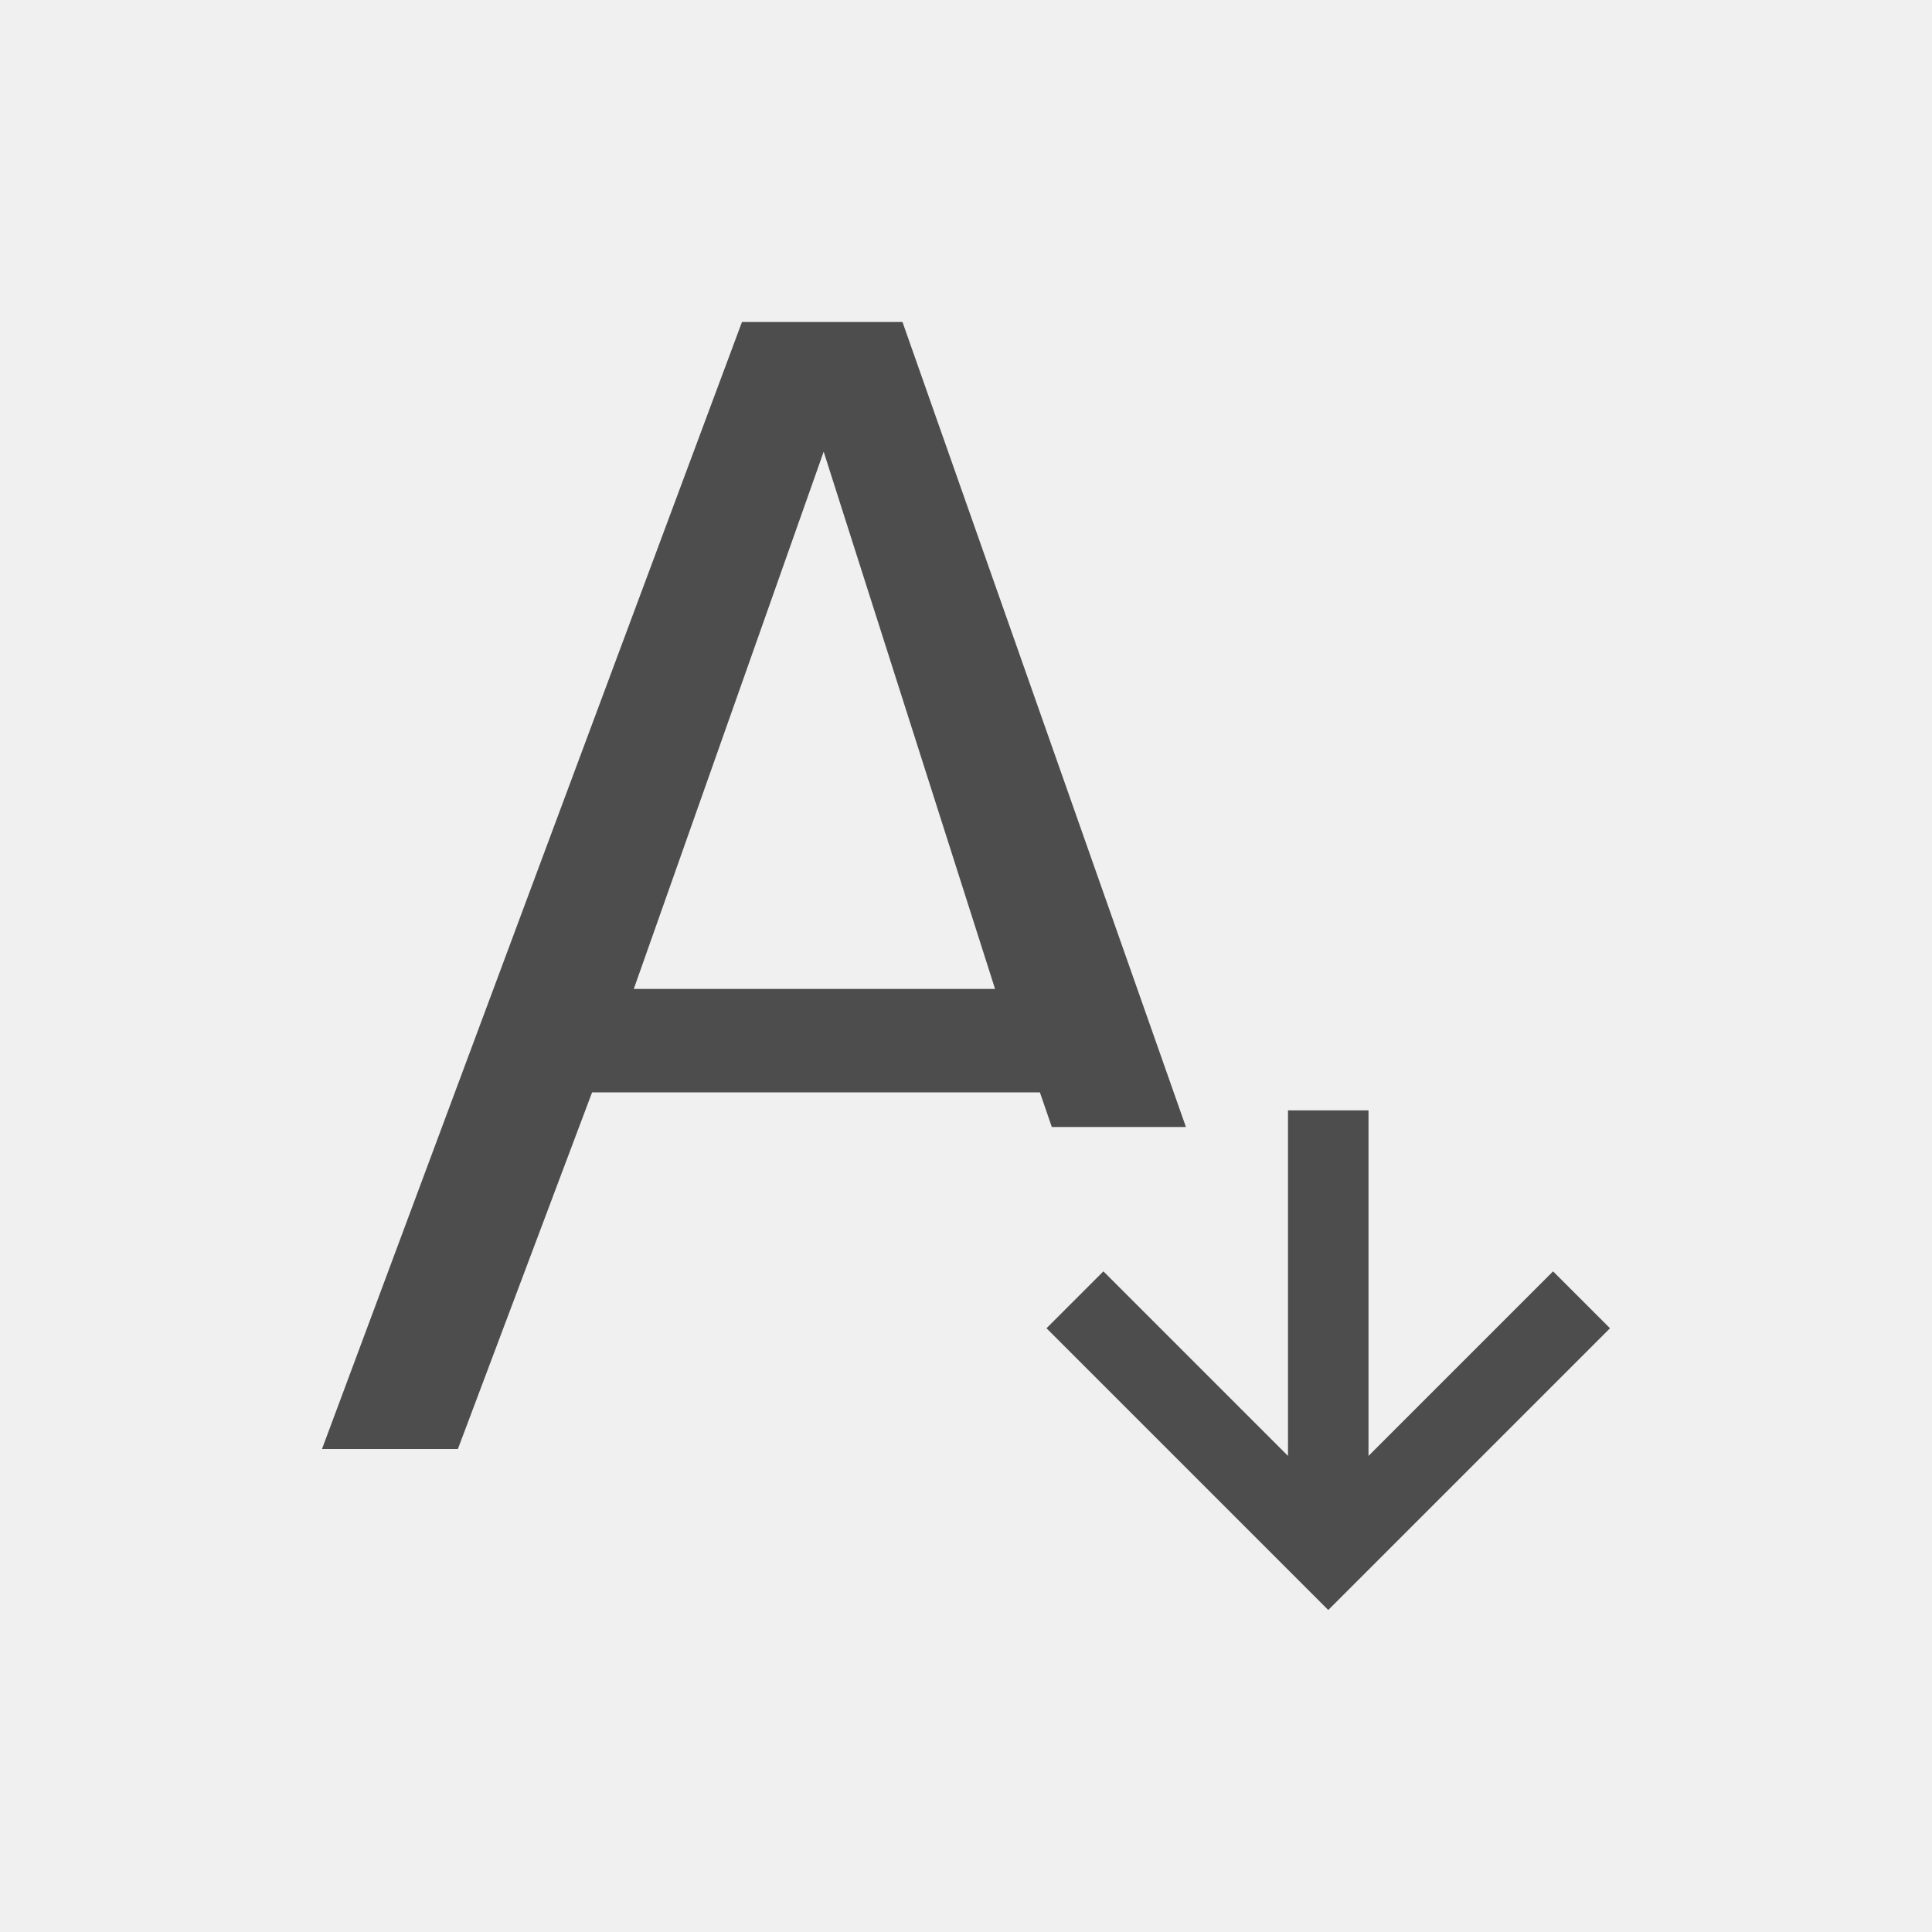
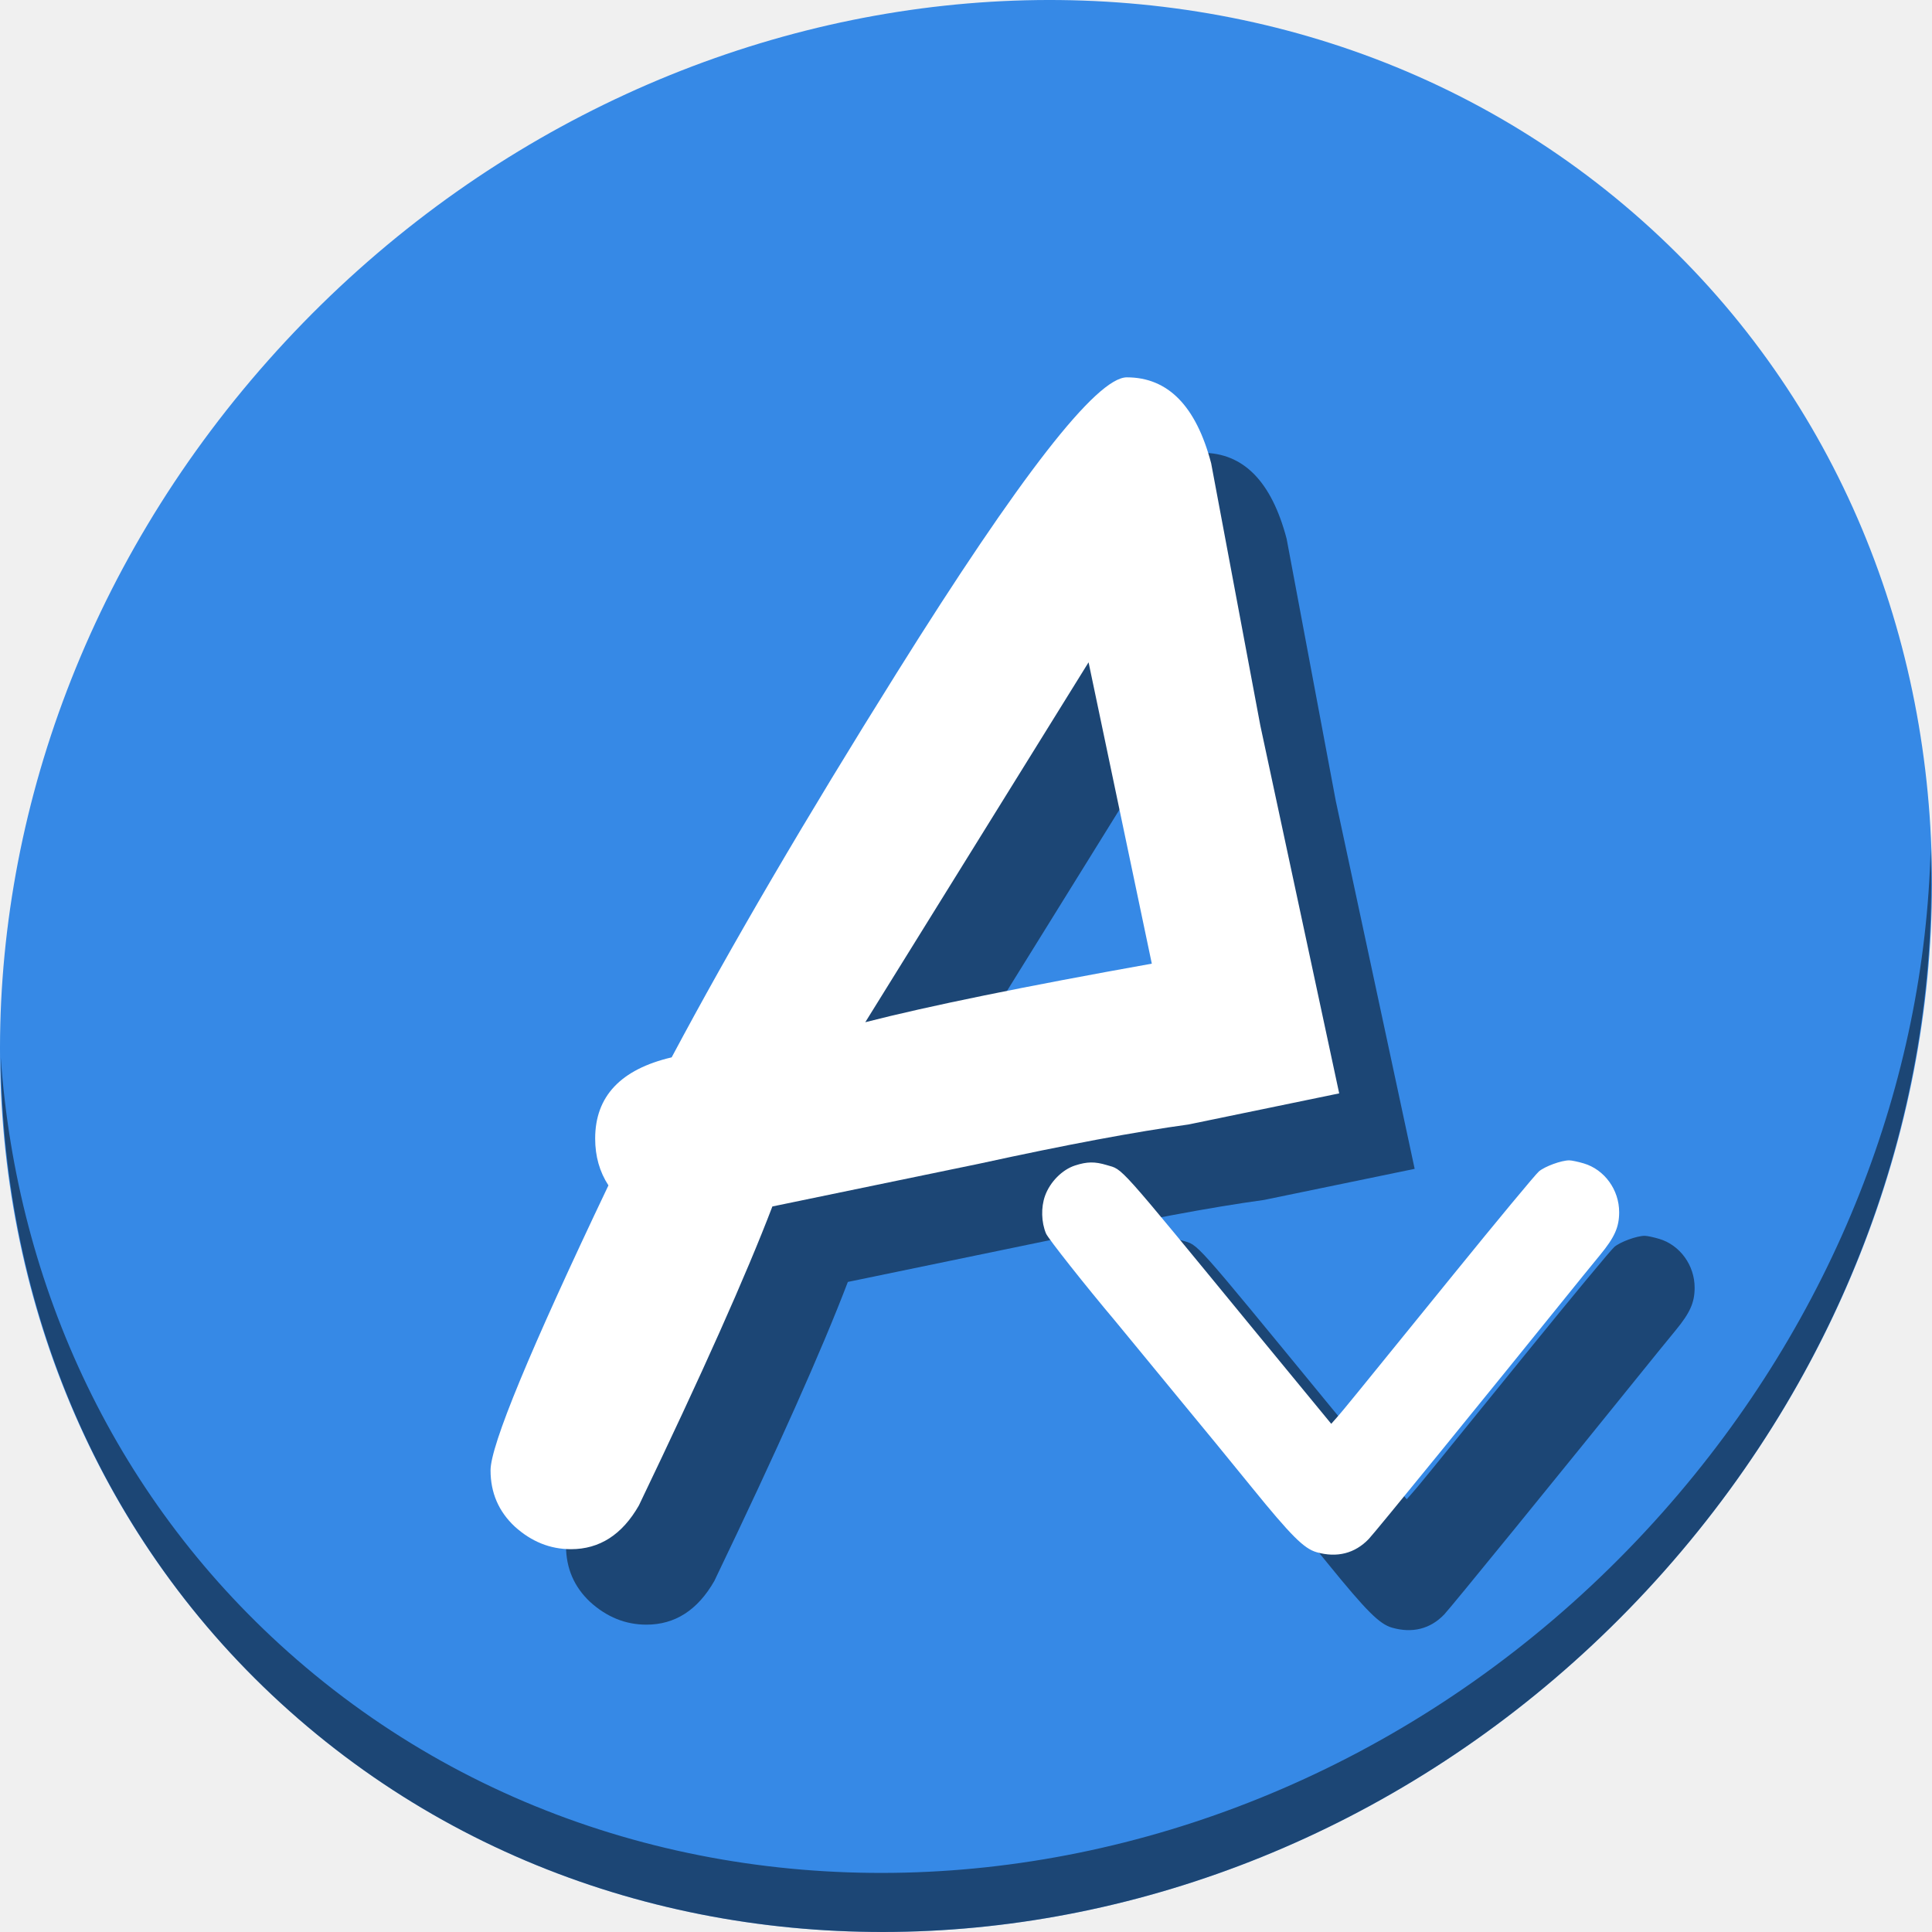
- <svg xmlns="http://www.w3.org/2000/svg" viewBox="0 0 24 24">
+ <svg xmlns="http://www.w3.org/2000/svg" viewBox="0 0 64 64" version="1.1" id="svg6" width="64" height="64">
  <defs id="defs3051">
    <style type="text/css" id="current-color-scheme">
      .ColorScheme-Text {
        color:#4d4d4d;
      }
      </style>
  </defs>
-   <path style="fill:currentColor;fill-opacity:1;stroke:none" d="M 9.217 4 L 4 18 L 5.688 18 L 7.355 13.57 L 12.918 13.57 L 13.066 14 L 14.732 14 L 11.211 4 L 9.217 4 z M 10.232 5.611 L 12.361 12.285 L 7.873 12.285 L 10.232 5.611 z M 16 13.793 L 16 18.086 L 13.707 15.793 L 13 16.5 L 16.293 19.793 L 16.5 20 L 16.707 19.793 L 20 16.5 L 19.293 15.793 L 17 18.086 L 17 13.793 L 16 13.793 z " class="ColorScheme-Text" />
+   <g id="g876" transform="matrix(0.125,0,0,0.125,-1.576692e-8,56)">
+     <path style="fill:#3689e6;fill-opacity:1;stroke-width:11.11" d="m 432.913,-391.526 c 102.193,88.575 105.827,249.7 8.117,359.899 C 343.32,78.572 181.28,96.101 79.087,7.526 -23.106,-81.049 -26.74,-242.174 70.97,-352.373 168.68,-462.572 330.72,-480.101 432.913,-391.526 Z" id="path27" />
+     <path style="opacity:1;fill:#000000;fill-opacity:0.49;stroke-width:11.11" d="m 511.636,-223.096 c -1.551,61.312 -25.161,124.155 -70.966,175.814 C 342.959,62.917 180.919,80.446 78.726,-8.129 30.827,-49.644 4.497,-107.077 0.194,-167.771 0.799,-101.415 27.117,-37.518 79.079,7.519 181.272,96.094 343.32,78.556 441.022,-31.634 c 49.705,-56.058 73.005,-125.291 70.613,-191.462 z" id="path51" />
+     <g style="fill:#000000;fill-opacity:0.49" transform="translate(20,20)" id="g866">
+       <path id="path862" d="m 298.621,-348 c -8,0 -28.346,26.138 -61.035,78.414 -24,38.345 -43.862,72.276 -59.586,101.793 -13.517,3.172 -20.275,10.345 -20.275,21.518 0,4.69 1.173,8.828 3.518,12.414 C 140.415,-90.137 130,-64.966 130,-58.346 c 0,5.931 2.138,10.898 6.414,14.898 4.414,4 9.379,5.998 14.896,5.998 7.586,0 13.586,-3.862 18,-11.586 16.69,-34.759 28.482,-61.171 35.379,-79.24 l 55.035,-11.379 c 22.759,-4.966 41.171,-8.415 55.24,-10.346 0.02,0.116 -0.02,-0.116 0,0 l 39.936,-8.242 L 334,-255.725 320.965,-325.242 C 316.965,-340.415 309.518,-348 298.621,-348 Z m -10.139,75.518 16.76,79.861 c -33.931,6.069 -59.242,11.242 -75.932,15.518 z" style="font-style:normal;font-variant:normal;font-weight:normal;font-stretch:normal;font-size:medium;line-height:1.25;font-family:'Comic Sans MS';-inkscape-font-specification:'Comic Sans MS';letter-spacing:0px;word-spacing:0px;fill:#000000;fill-opacity:0.49;stroke:none;stroke-width:10.593" />
+       <path id="path864" d="m 276.934,-131.066 c 1.31,-3.682 4.553,-6.965 7.968,-8.068 3.207,-1.036 5.233,-1.062 8.402,-0.108 4.436,1.335 2.156,-1.217 38.993,43.651 8.425,10.262 11.682,14.221 19.428,23.618 l 1.07,1.298 1.431,-1.616 c 1.691,-1.91 3.37,-3.969 30.9,-37.906 11.611,-14.314 21.831,-26.631 22.71,-27.37 1.598,-1.345 5.945,-2.928 8.038,-2.928 0.61,0 2.334,0.363 3.83,0.808 5.51,1.636 9.403,7.004 9.391,12.949 -0.008,3.956 -1.204,6.632 -5.061,11.322 -1.633,1.986 -3.67,4.48 -4.527,5.541 -27.613,34.223 -55.02,67.88 -56.763,69.708 -3.67,3.848 -8.442,5.061 -13.836,3.517 -3.352,-0.959 -6.752,-4.359 -17.131,-17.129 -7.519,-9.251 -11.687,-14.337 -18.951,-23.124 -1.888,-2.284 -6.305,-7.657 -9.816,-11.94 -3.511,-4.283 -6.876,-8.371 -7.478,-9.084 -7.782,-9.227 -17.783,-21.875 -18.328,-23.179 -1.246,-2.981 -1.352,-6.918 -0.271,-9.958 z" style="fill:#000000;fill-opacity:0.49;stroke-width:0.519" />
+     </g>
+     <g id="g860">
+       <path style="font-style:normal;font-variant:normal;font-weight:normal;font-stretch:normal;font-size:medium;line-height:1.25;font-family:'Comic Sans MS';-inkscape-font-specification:'Comic Sans MS';letter-spacing:0px;word-spacing:0px;fill:#ffffff;fill-opacity:1;stroke:none;stroke-width:10.593" d="m 298.621,-348 c -8,0 -28.346,26.138 -61.035,78.414 -24,38.345 -43.862,72.276 -59.586,101.793 -13.517,3.172 -20.275,10.345 -20.275,21.518 0,4.69 1.173,8.828 3.518,12.414 C 140.415,-90.137 130,-64.966 130,-58.346 c 0,5.931 2.138,10.898 6.414,14.898 4.414,4 9.379,5.998 14.896,5.998 7.586,0 13.586,-3.862 18,-11.586 16.69,-34.759 28.482,-61.171 35.379,-79.24 l 55.035,-11.379 c 22.759,-4.966 41.171,-8.415 55.24,-10.346 0.02,0.116 -0.02,-0.116 0,0 l 39.936,-8.242 L 334,-255.725 320.965,-325.242 C 316.965,-340.415 309.518,-348 298.621,-348 Z m -10.139,75.518 16.76,79.861 c -33.931,6.069 -59.242,11.242 -75.932,15.518 z" id="path843" />
+       <path style="fill:#ffffff;fill-opacity:1;stroke-width:0.519" d="m 276.934,-131.066 c 1.31,-3.682 4.553,-6.965 7.968,-8.068 3.207,-1.036 5.233,-1.062 8.402,-0.108 4.436,1.335 2.156,-1.217 38.993,43.651 8.425,10.262 11.682,14.221 19.428,23.618 l 1.07,1.298 1.431,-1.616 c 1.691,-1.91 3.37,-3.969 30.9,-37.906 11.611,-14.314 21.831,-26.631 22.71,-27.37 1.598,-1.345 5.945,-2.928 8.038,-2.928 0.61,0 2.334,0.363 3.83,0.808 5.51,1.636 9.403,7.004 9.391,12.949 -0.008,3.956 -1.204,6.632 -5.061,11.322 -1.633,1.986 -3.67,4.48 -4.527,5.541 -27.613,34.223 -55.02,67.88 -56.763,69.708 -3.67,3.848 -8.442,5.061 -13.836,3.517 -3.352,-0.959 -6.752,-4.359 -17.131,-17.129 -7.519,-9.251 -11.687,-14.337 -18.951,-23.124 -1.888,-2.284 -6.305,-7.657 -9.816,-11.94 -3.511,-4.283 -6.876,-8.371 -7.478,-9.084 -7.782,-9.227 -17.783,-21.875 -18.328,-23.179 -1.246,-2.981 -1.352,-6.918 -0.271,-9.958 z" id="path855" />
+     </g>
+   </g>
</svg>
